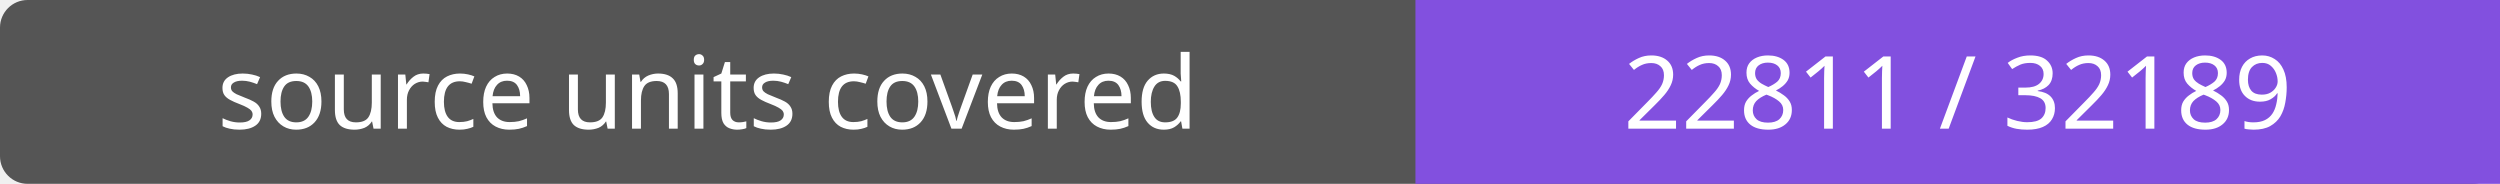
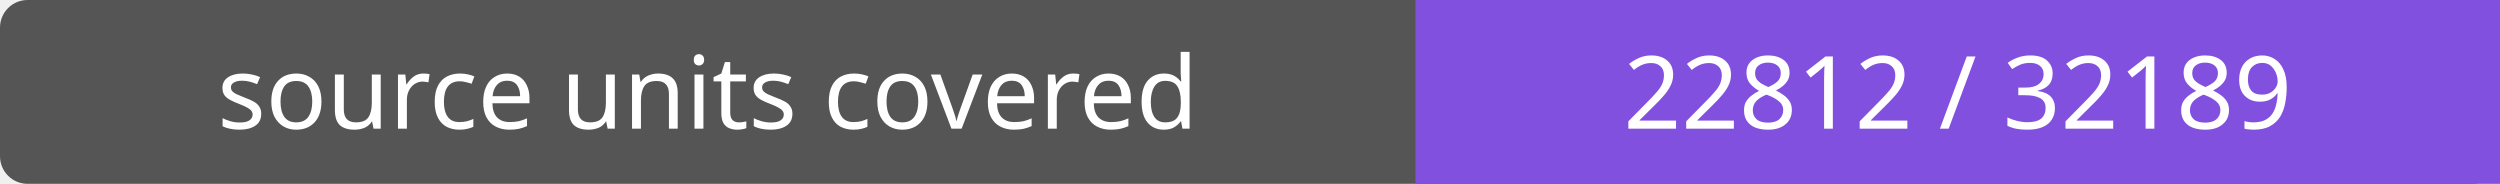
- <svg xmlns="http://www.w3.org/2000/svg" width="272" height="20" role="img" aria-label="source units covered: 22811 / 32189">
+ <svg xmlns="http://www.w3.org/2000/svg" width="272" height="20" role="img" aria-label="source units covered: 22812 / 32189">
  <rect width="272" height="20" rx="3" fill="#555" />
  <path fill="#8250df" d="M154 0h118v20H154z" />
  <g fill="#fff" text-anchor="middle" font-family="Verdana,sans-serif" font-size="11">
    <text x="77.0" y="14">source units covered</text>
-     <text x="213.0" y="14">22811 / 32189</text>
+     <text x="213.0" y="14">22812 / 32189</text>
  </g>
</svg>
